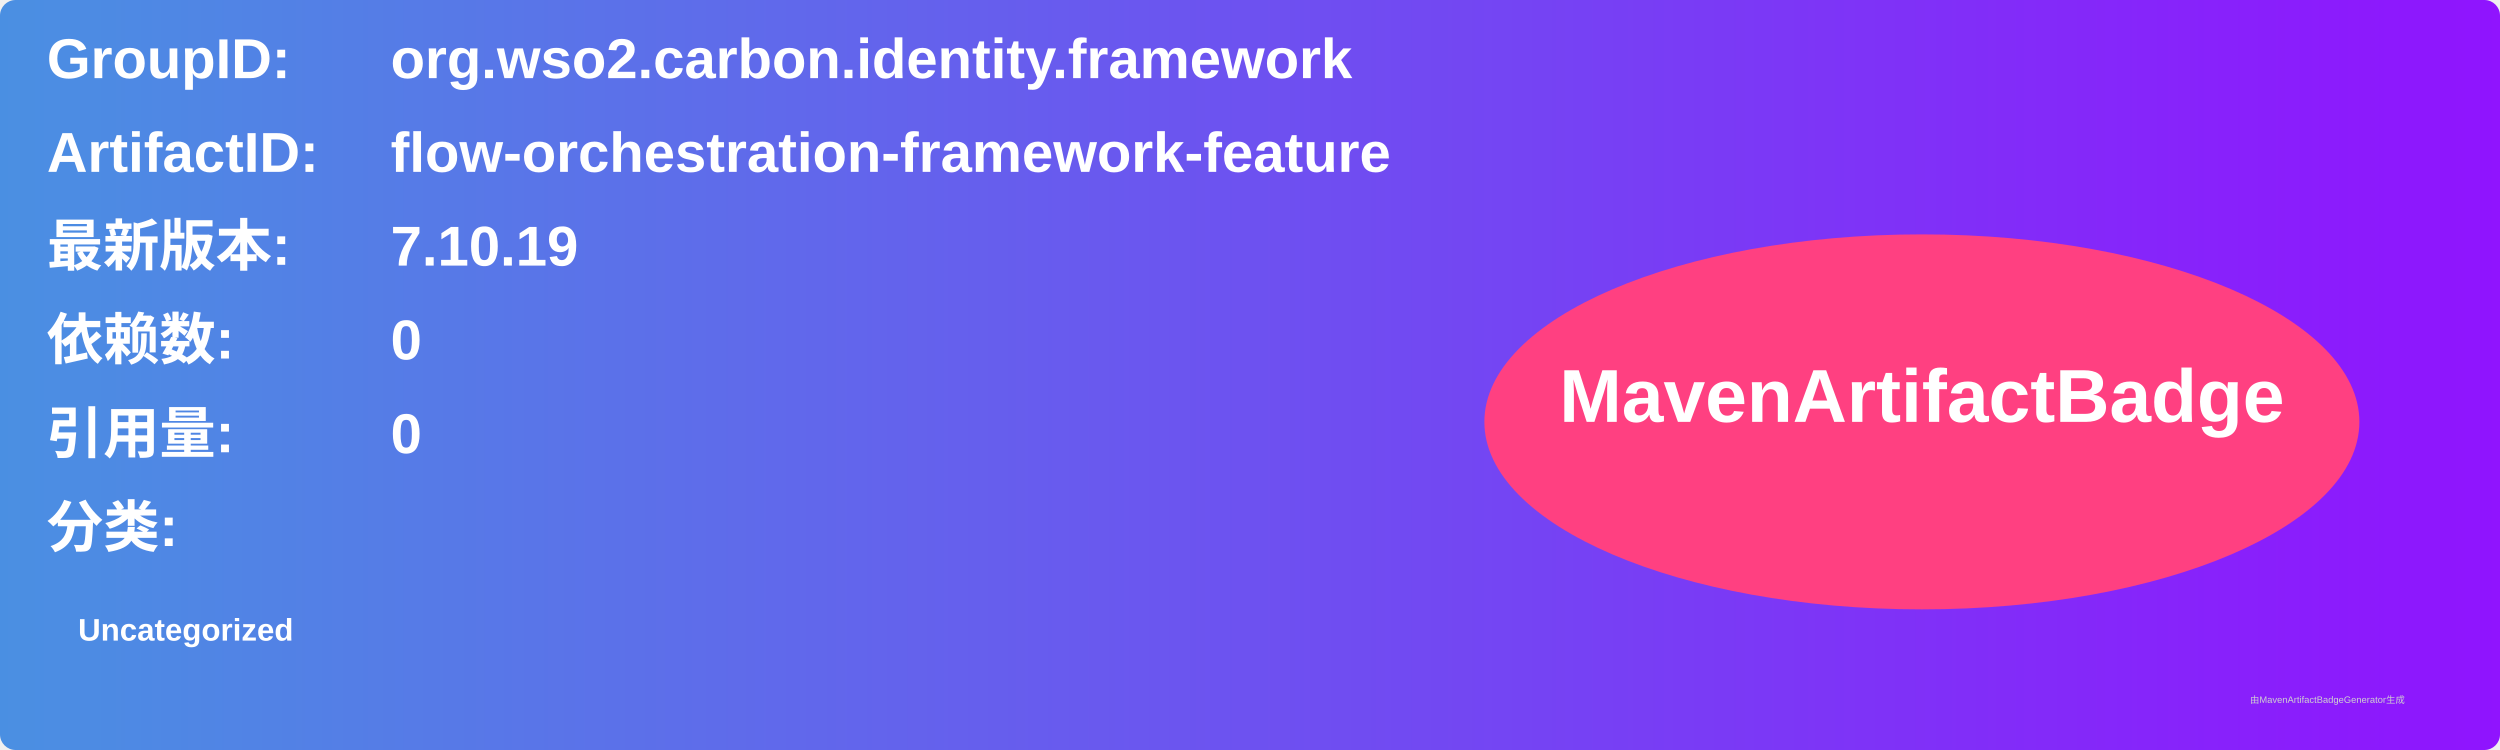
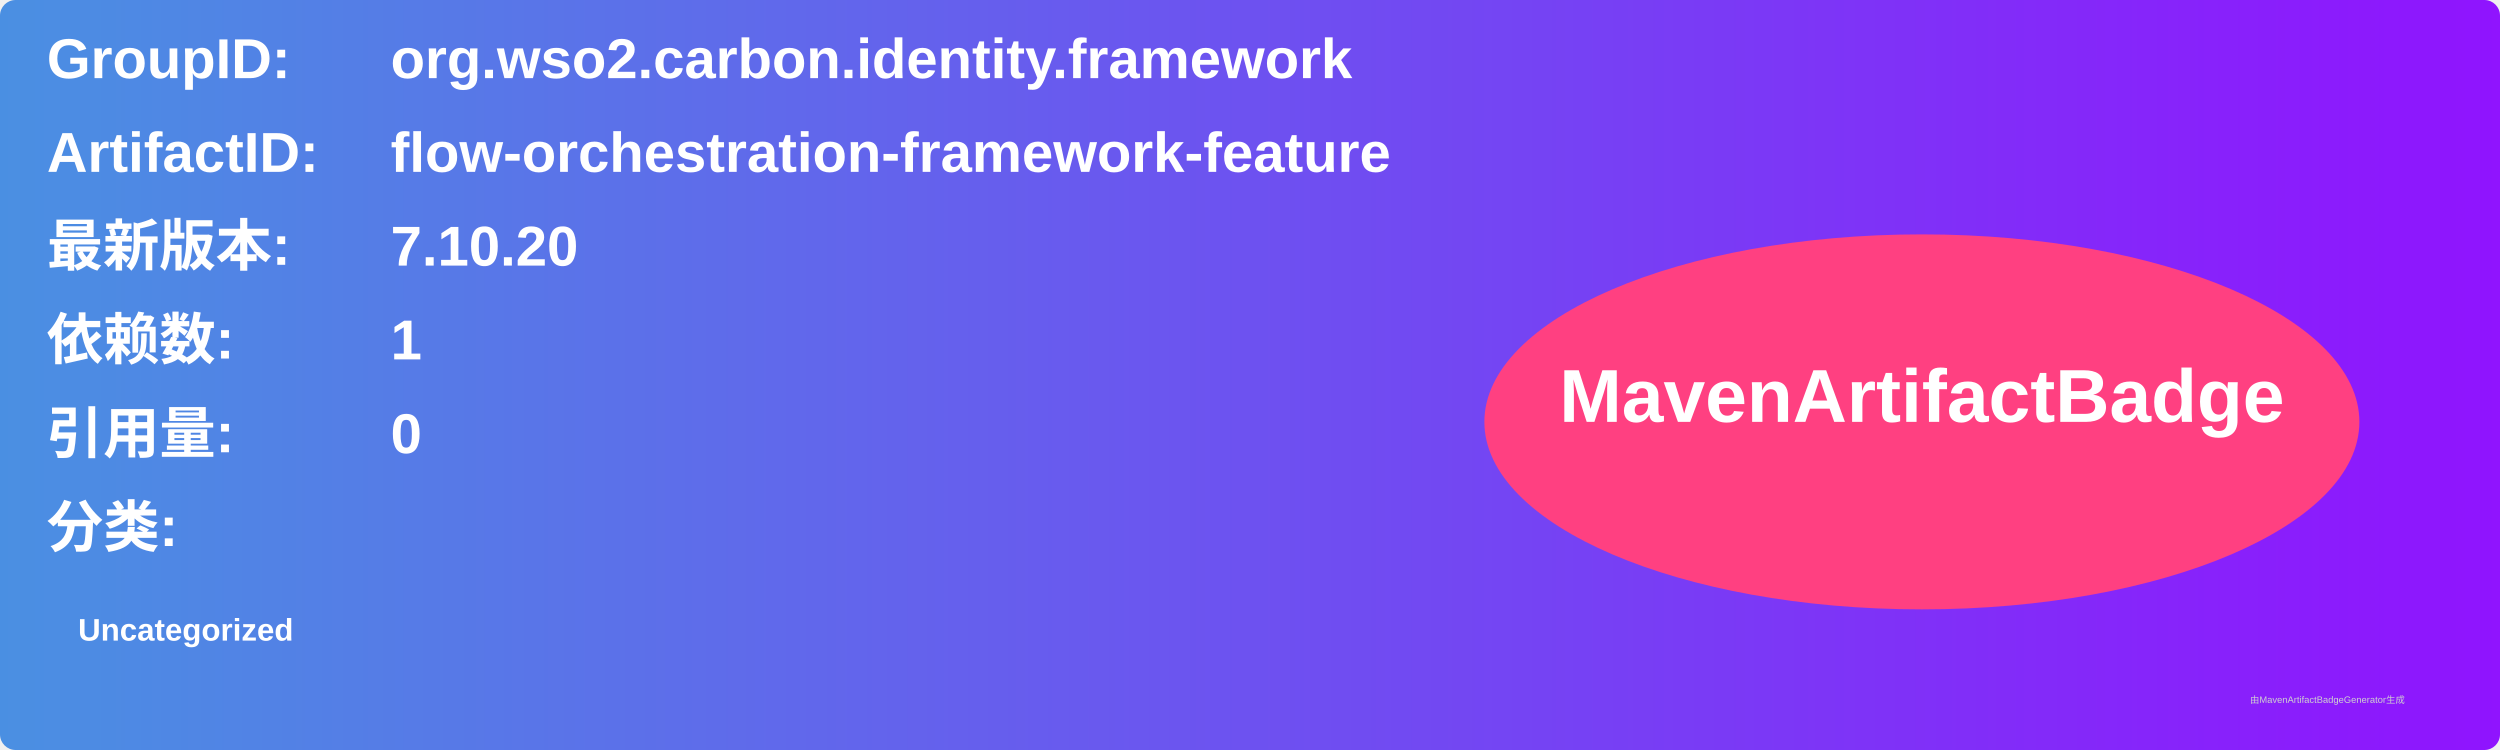
<svg xmlns="http://www.w3.org/2000/svg" width="800" height="240" viewBox="0 0 800 240">
  <linearGradient id="grad" x1="0%" y1="0%" x2="100%" y2="0%">
    <stop offset="0%" stop-color="#4a90e2" />
    <stop offset="100%" stop-color="#9013fe" />
  </linearGradient>
  <rect width="100%" height="100%" rx="5" ry="5" fill="url(#grad)" />
  <g transform="translate(15, 15)">
    <text x="0" y="10" font-family="Arial" font-size="18" fill="white" font-weight="bold" width="260">GroupID:</text>
    <text x="110" y="10" font-family="Arial" font-size="18" fill="white" font-weight="bold" width="460">org.wso2.carbon.identity.framework</text>
    <text x="0" y="40" font-family="Arial" font-size="18" fill="white" font-weight="bold" width="260">ArtifactID:</text>
    <text x="110" y="40" font-family="Arial" font-size="18" fill="white" font-weight="bold" width="460">flow-orchestration-framework-feature</text>
    <text x="0" y="70" font-family="Arial" font-size="18" fill="white" font-weight="bold">最新版本:</text>
    <text x="110" y="70" font-family="Arial" font-size="18" fill="white" font-weight="bold">
-       <tspan font-weight="bold">7.10.19</tspan>
+       <tspan font-weight="bold">7.10.20</tspan>
    </text>
    <text x="0" y="100" font-family="Arial" font-size="18" fill="white" font-weight="bold">依赖数: </text>
    <text x="110" y="100" font-family="Arial" font-size="18" fill="white">
-       <tspan font-weight="bold">0</tspan>
+       <tspan font-weight="bold">1</tspan>
    </text>
    <text x="0" y="130" font-family="Arial" font-size="18" fill="white" font-weight="bold">引用量: </text>
    <text x="110" y="130" font-family="Arial" font-size="18" fill="white">
      <tspan font-weight="bold">0</tspan>
    </text>
    <text x="0" y="160" font-family="Arial" font-size="18" fill="white" font-weight="bold">分类:</text>
    <text x="10" y="190" font-family="Arial" font-size="10" fill="white">
      <tspan font-weight="bold">Uncategorized</tspan>
    </text>
    <ellipse cx="600" cy="120" rx="140" ry="60" fill="#ff4081" />
    <text x="600" y="120" text-anchor="middle" font-family="Arial" font-size="24" fill="white" font-weight="bold">MavenArtifactBadge</text>
  </g>
  <text x="720" y="225" font-family="Arial" font-size="3" fill="#d0d0d0">由MavenArtifactBadgeGenerator生成</text>
</svg>
